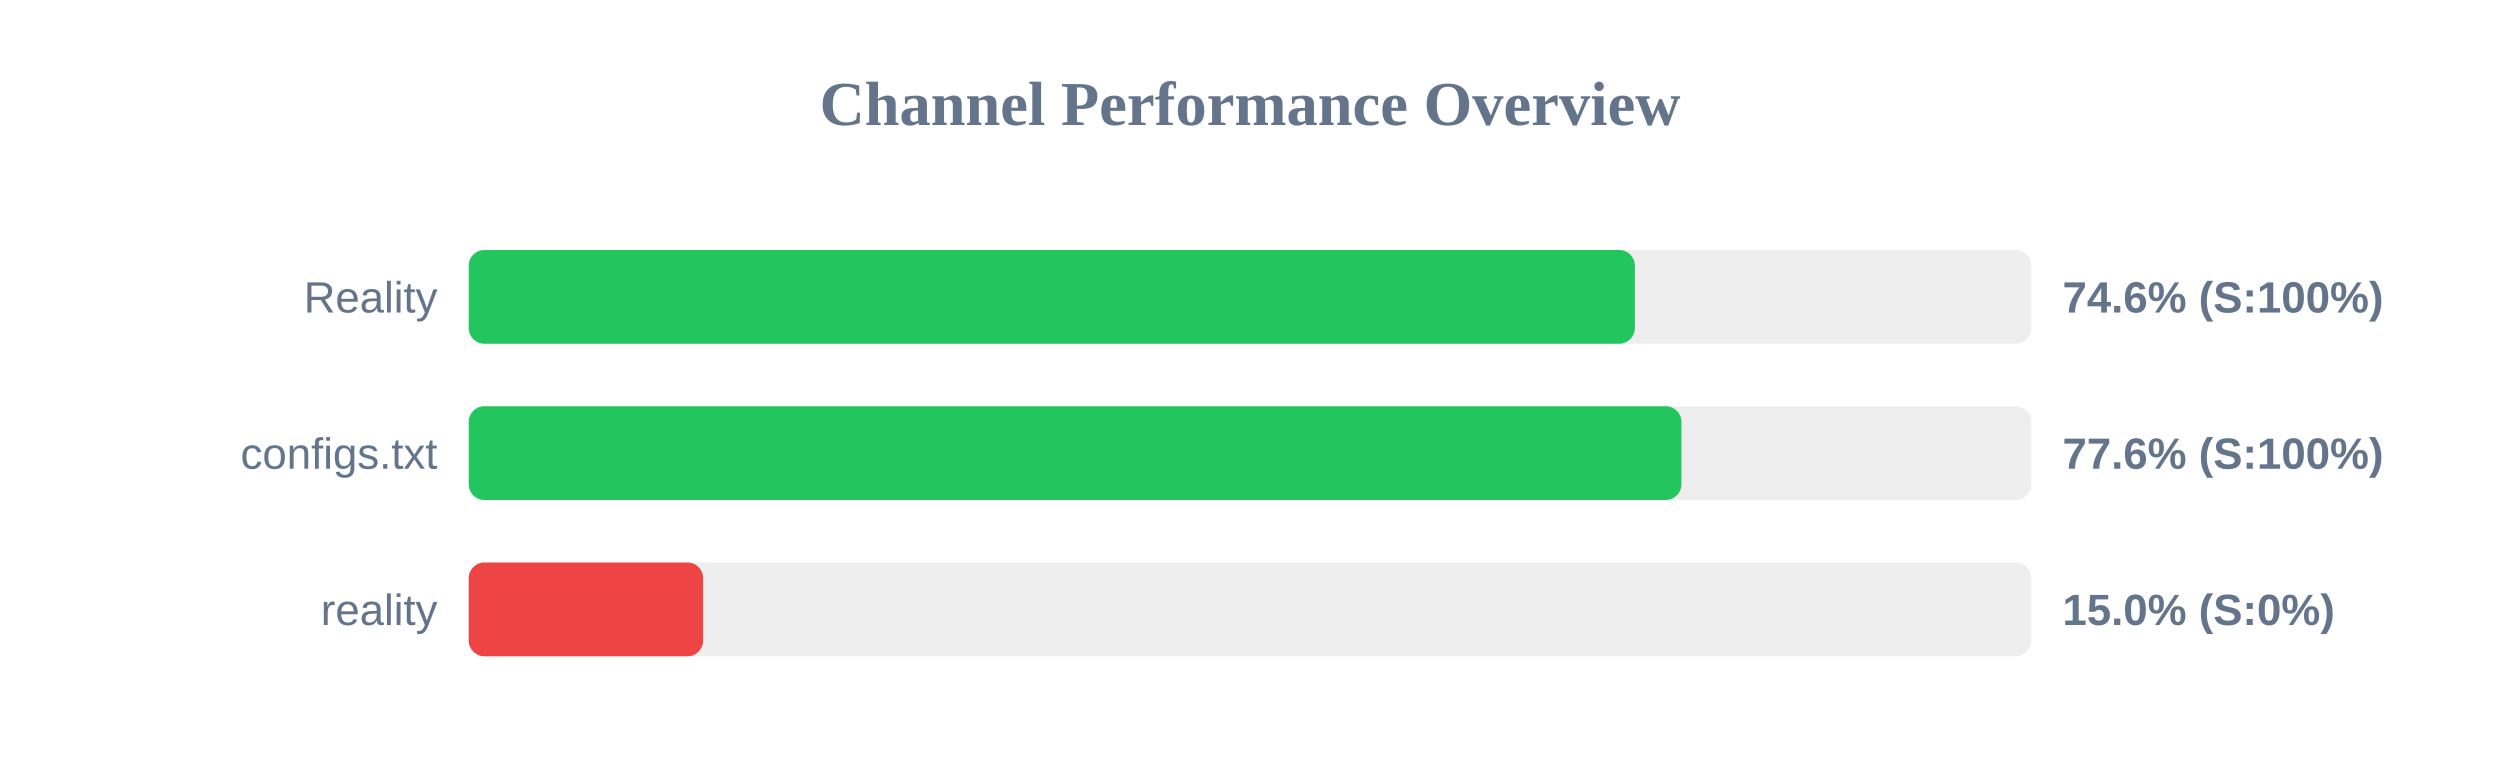
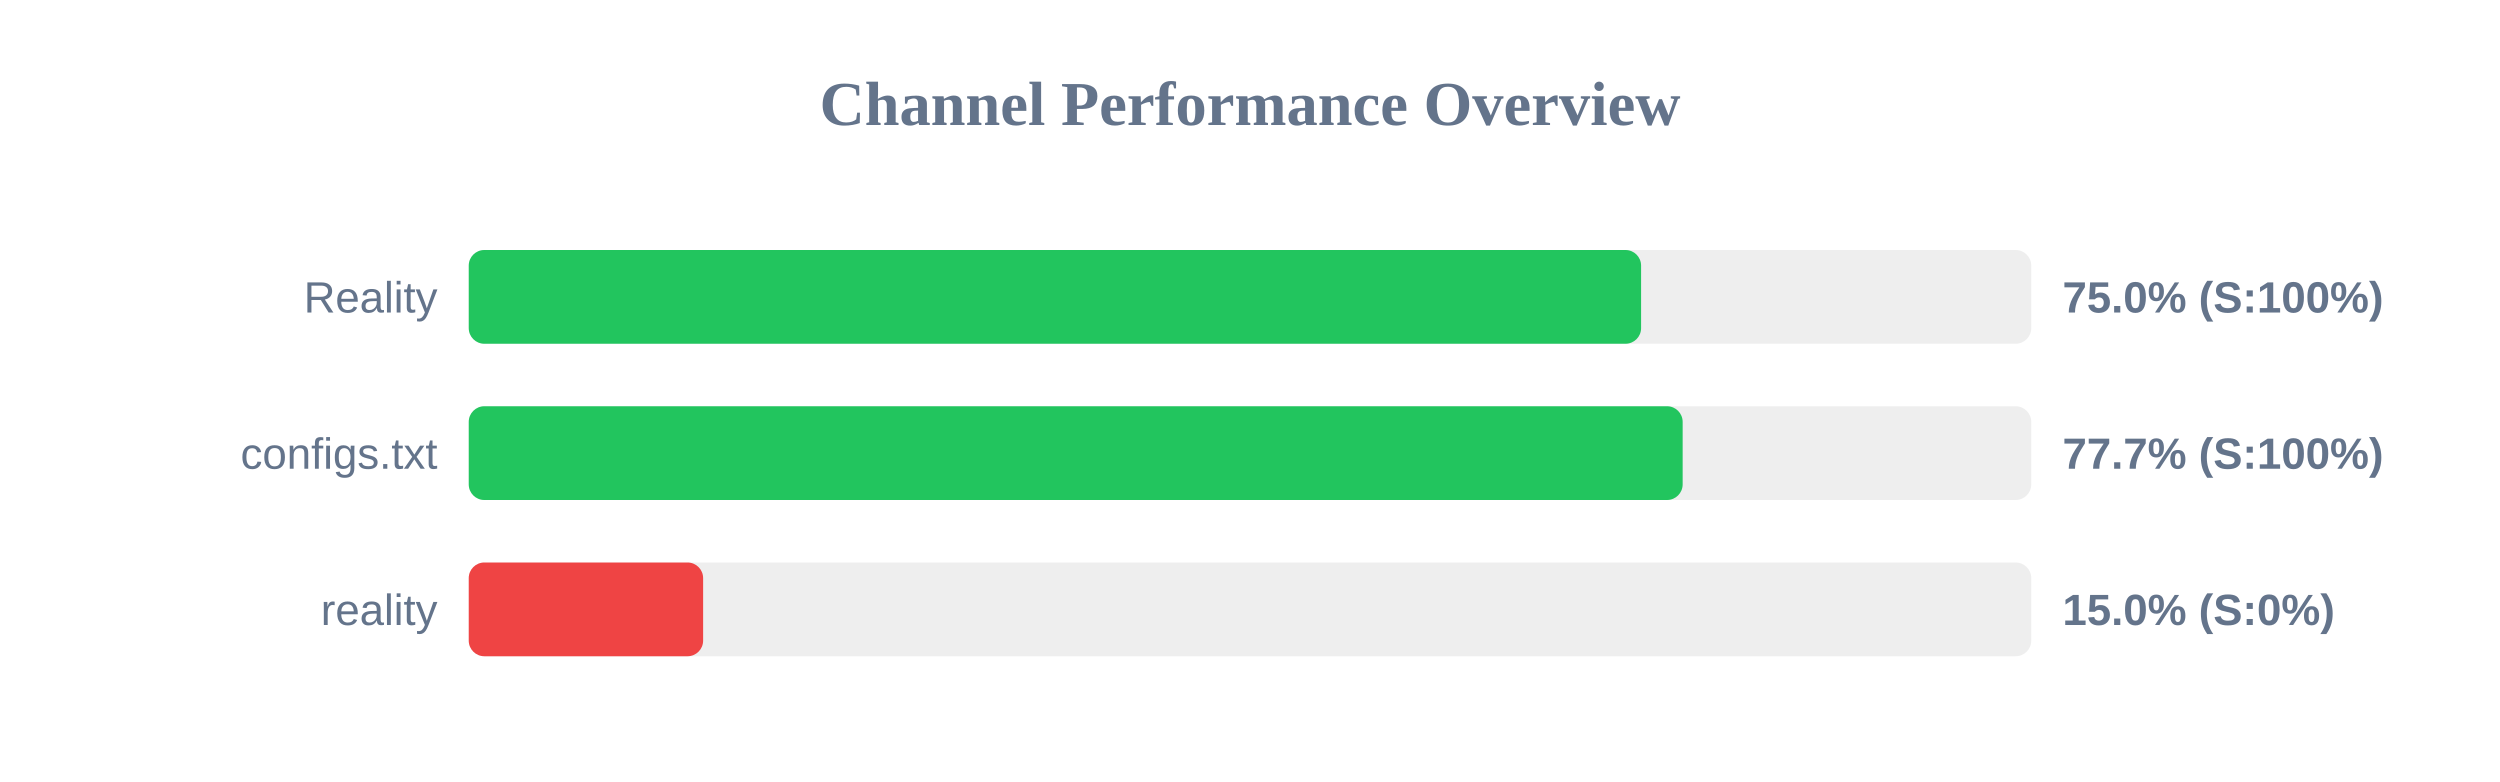
<svg xmlns="http://www.w3.org/2000/svg" width="800" height="250" version="1.1">
  <style>
        .row { font: 14px Arial; fill: #64748b; }
        .score { font: bold 14px Arial; fill: #64748b; }
    </style>
  <text x="400" y="40" text-anchor="middle" font-size="20px" font-weight="bold" fill="#64748b">Channel Performance Overview</text>
  <rect x="150" y="80" width="500" height="30" fill="#eee" rx="5" />
-   <rect x="150" y="80" width="373.15" height="30" fill="#22c55e" rx="5" />
+   <rect x="150" y="80" width="375.15" height="30" fill="#22c55e" rx="5" />
  <text x="140" y="100" text-anchor="end" class="row">Reality</text>
-   <text x="660" y="100" text-anchor="start" class="score">74.6% (S:100%)</text>
+   <text x="660" y="100" text-anchor="start" class="score">75.0% (S:100%)</text>
  <rect x="150" y="130" width="500" height="30" fill="#eee" rx="5" />
-   <rect x="150" y="130" width="388.05" height="30" fill="#22c55e" rx="5" />
+   <rect x="150" y="130" width="388.45" height="30" fill="#22c55e" rx="5" />
  <text x="140" y="150" text-anchor="end" class="row">configs.txt</text>
-   <text x="660" y="150" text-anchor="start" class="score">77.6% (S:100%)</text>
+   <text x="660" y="150" text-anchor="start" class="score">77.7% (S:100%)</text>
  <rect x="150" y="180" width="500" height="30" fill="#eee" rx="5" />
  <rect x="150" y="180" width="75.0" height="30" fill="#ef4444" rx="5" />
  <text x="140" y="200" text-anchor="end" class="row">reality</text>
  <text x="660" y="200" text-anchor="start" class="score">15.0% (S:0%)</text>
</svg>
